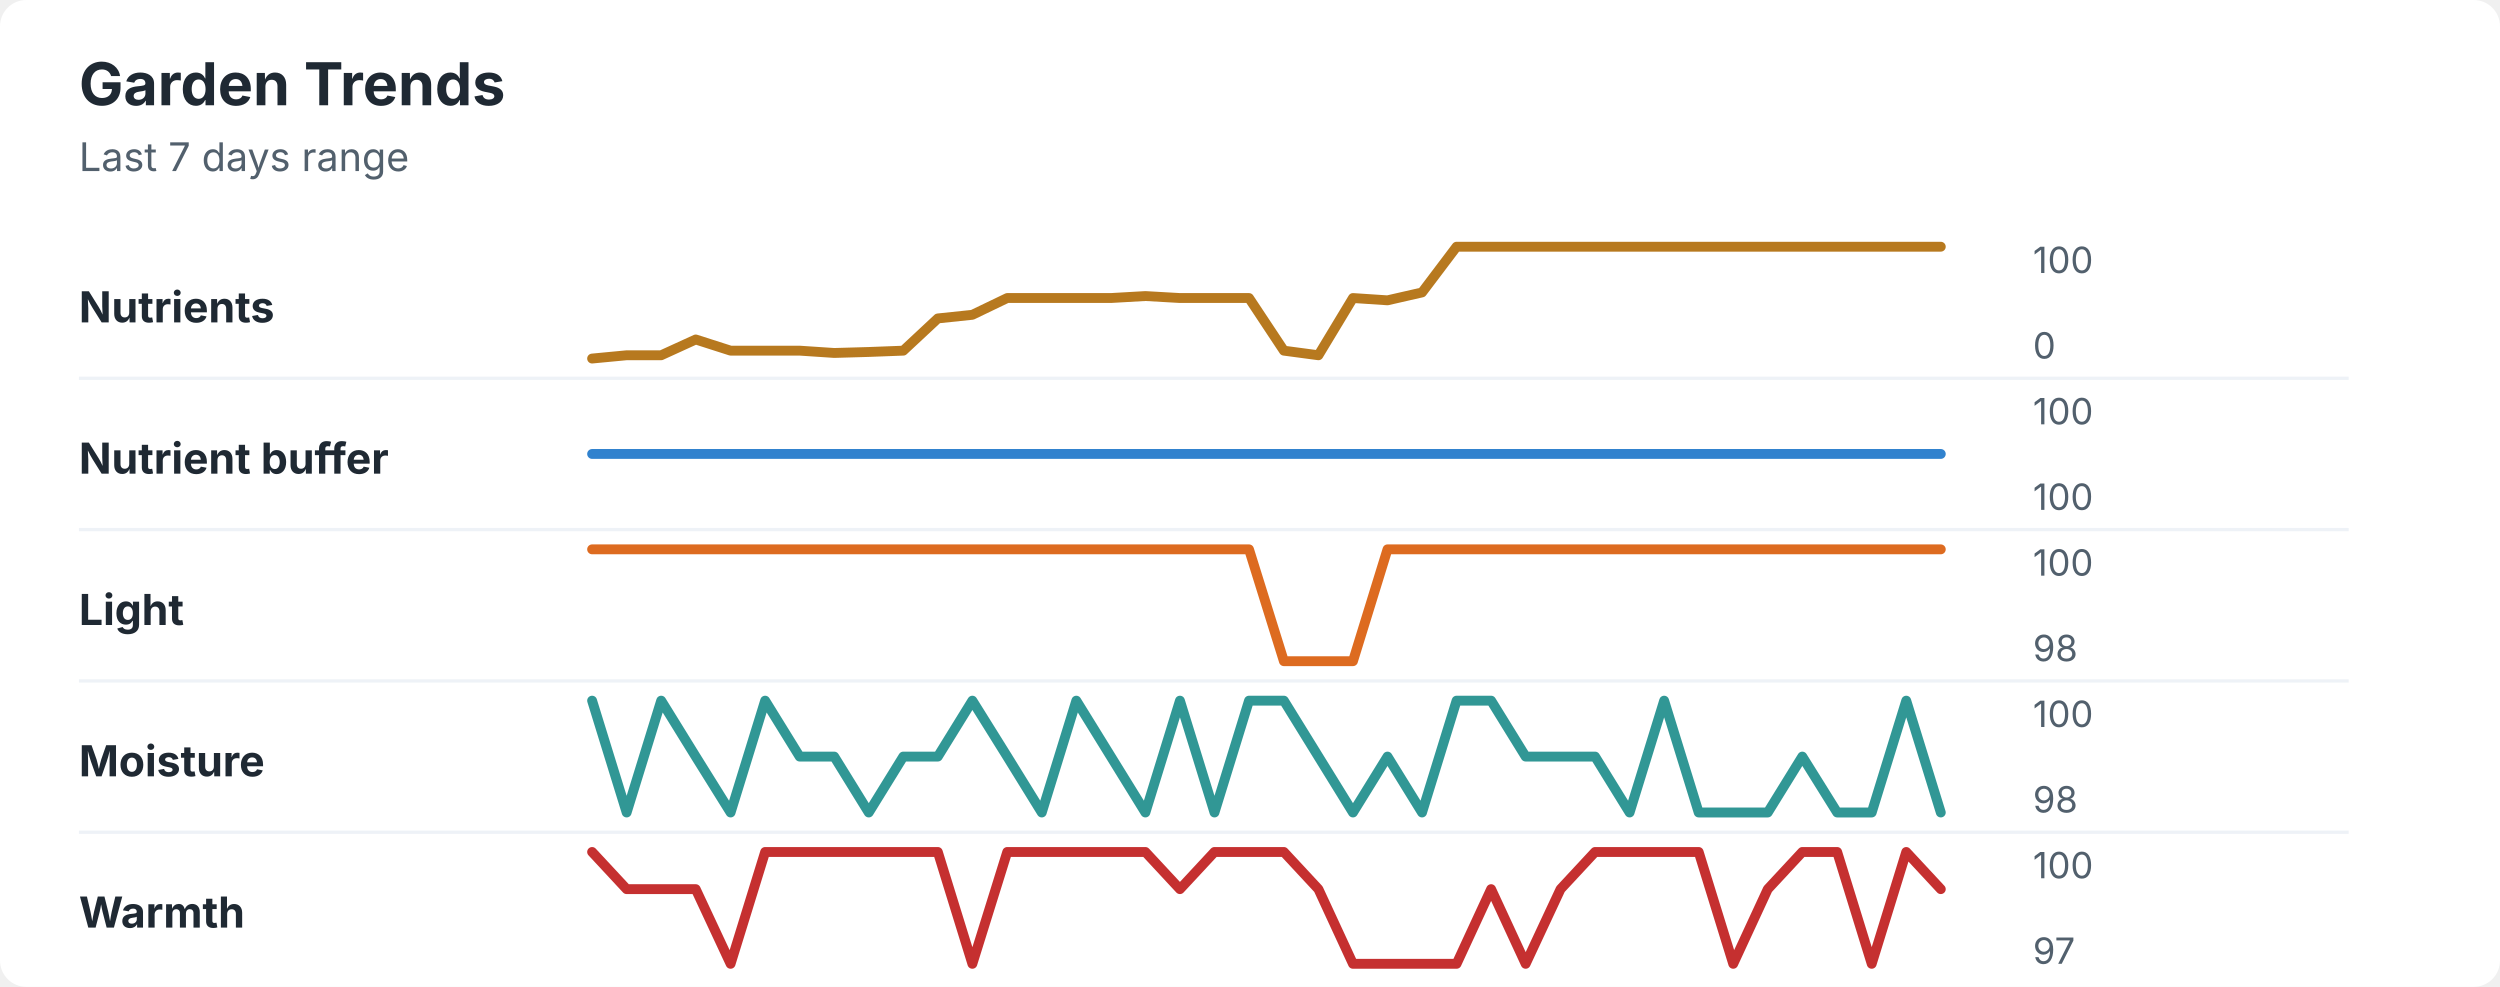
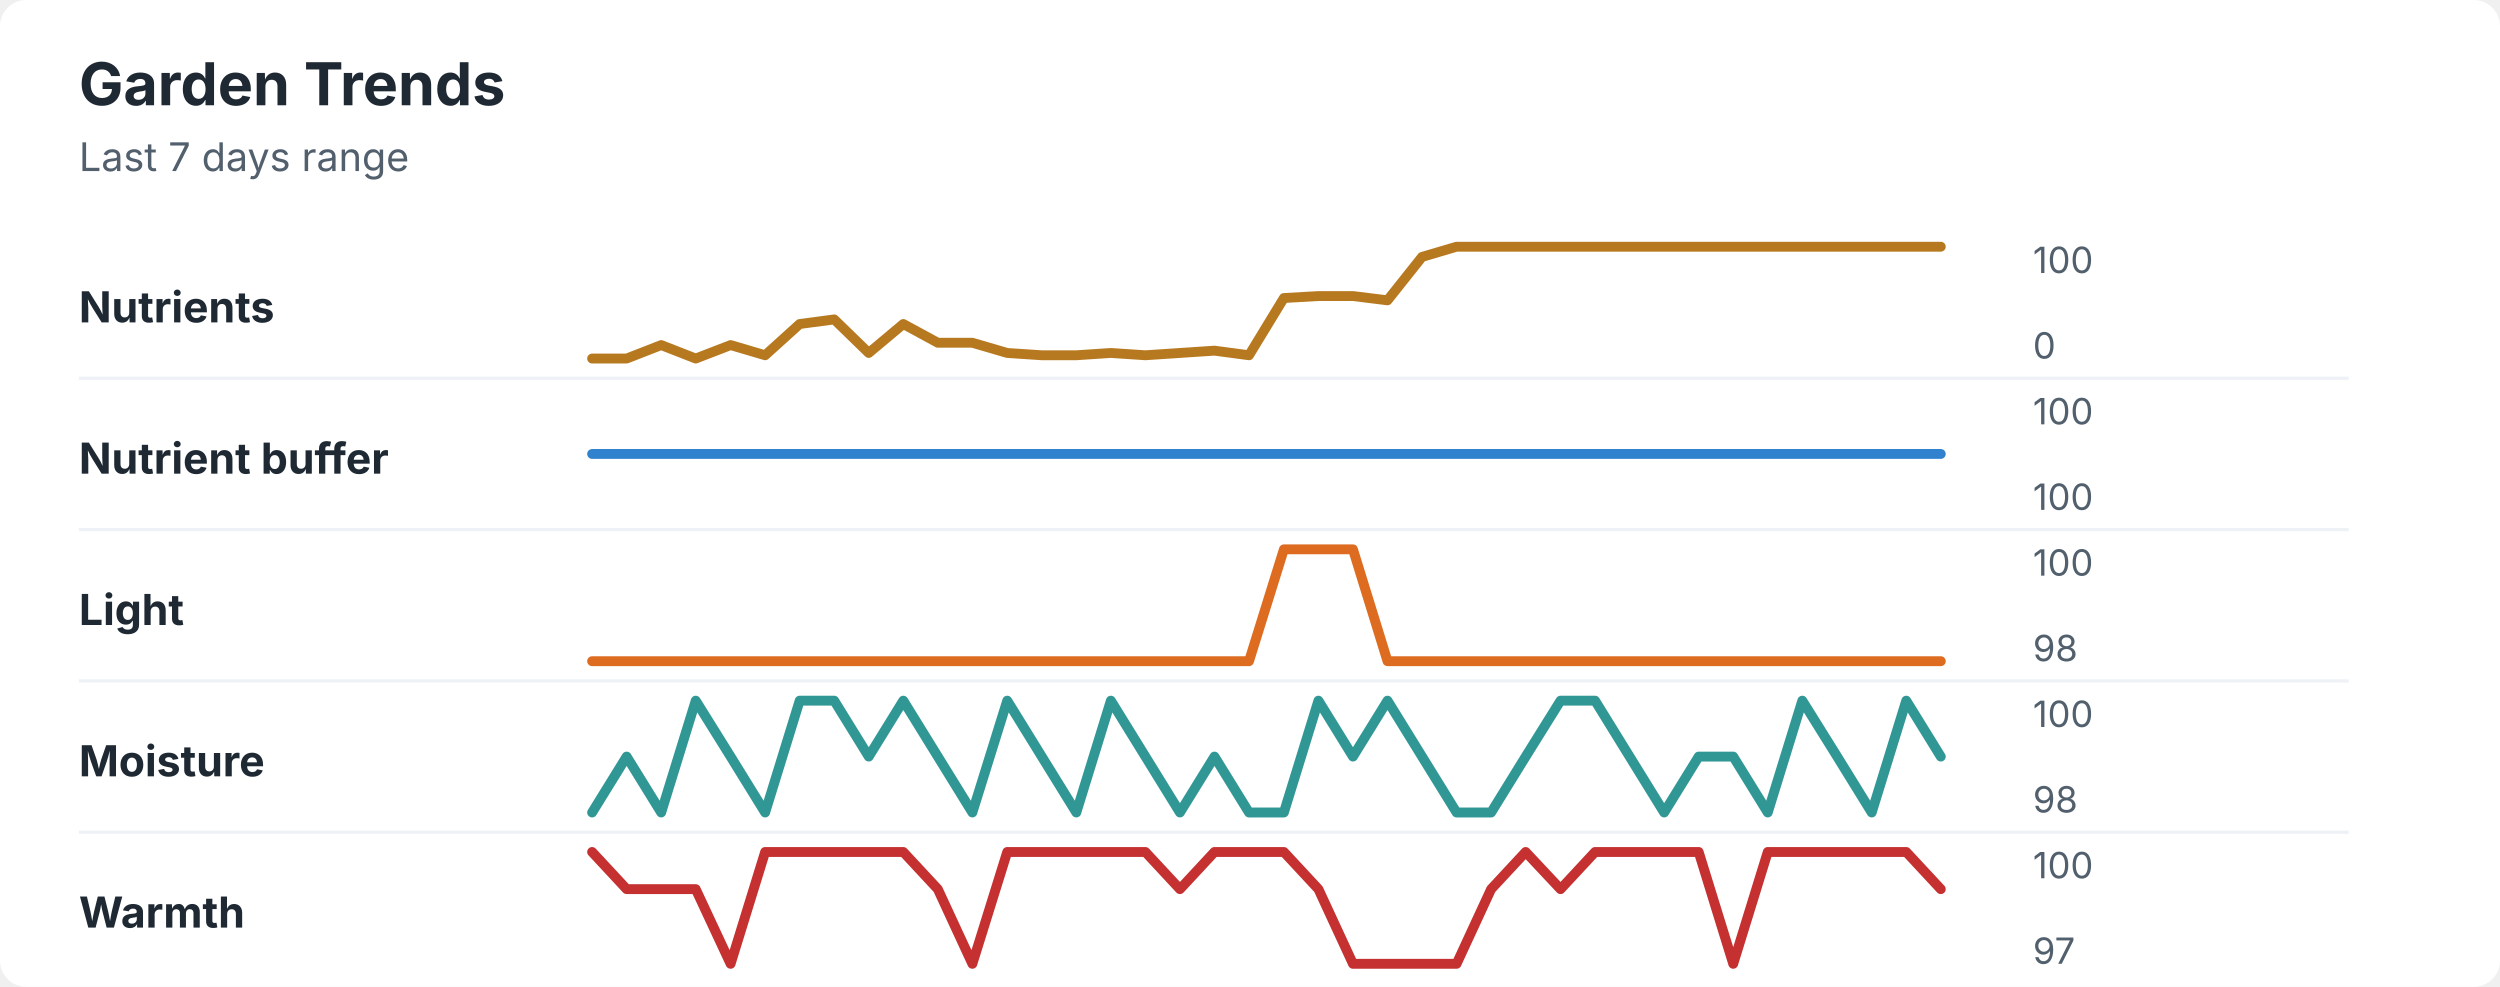
<svg xmlns="http://www.w3.org/2000/svg" width="760" height="300" viewBox="0 0 760 300" role="img" aria-labelledby="title desc">
  <rect width="760" height="300" rx="8" fill="#ffffff" />
  <style>
    text { font-family: -apple-system, BlinkMacSystemFont, "Segoe UI", sans-serif; }
    .title { font-size: 18px; font-weight: 700; fill: #1f2933; }
    .subtitle { font-size: 12px; fill: #52606d; }
    .label { font-size: 13px; font-weight: 650; fill: #1f2933; }
    .axis-value { font-size: 11px; fill: #52606d; }
    .separator { stroke: #eef2f7; stroke-width: 1; }
  </style>
  <text x="24" y="32" class="title">Garden Trends</text>
  <text x="24" y="52" class="subtitle">Last 7 days range</text>
  <text x="24" y="98" class="label">Nutrients</text>
-   <polyline points="180.0,109.0 190.5,108.0 201.0,108.0 211.5,103.2 222.1,106.6 232.6,106.6 243.1,106.6 253.6,107.3 264.1,107.0 274.6,106.6 285.1,96.8 295.6,95.7 306.2,90.6 316.7,90.6 327.2,90.6 337.7,90.6 348.2,90.0 358.7,90.6 369.2,90.6 379.7,90.6 390.3,106.6 400.8,108.0 411.3,90.6 421.8,91.3 432.3,88.9 442.8,75.0 453.3,75.0 463.8,75.0 474.4,75.0 484.9,75.0 495.4,75.0 505.9,75.0 516.4,75.0 526.9,75.0 537.4,75.0 547.9,75.0 558.5,75.0 569.0,75.0 579.5,75.0 590.0,75.0 " fill="none" stroke="#b7791f" stroke-width="3" stroke-linecap="round" stroke-linejoin="round" />
+   <polyline points="180.0,109.0 190.5,109.0 201.0,104.9 211.5,109.0 222.1,104.9 232.6,108.0 243.1,98.5 253.6,97.1 264.1,107.3 274.6,98.5 285.1,104.2 295.6,104.2 306.2,107.3 316.7,108.0 327.2,108.0 337.7,107.3 348.2,108.0 358.7,107.3 369.2,106.6 379.7,108.0 390.3,90.6 400.8,90.0 411.3,90.0 421.8,91.3 432.3,78.1 442.8,75.0 453.3,75.0 463.8,75.0 474.4,75.0 484.9,75.0 495.4,75.0 505.9,75.0 516.4,75.0 526.9,75.0 537.4,75.0 547.9,75.0 558.5,75.0 569.0,75.0 579.5,75.0 590.0,75.0 " fill="none" stroke="#b7791f" stroke-width="3" stroke-linecap="round" stroke-linejoin="round" />
  <text x="618" y="83" class="axis-value">100</text>
  <text x="618" y="109" class="axis-value">0</text>
  <line x1="24" y1="115.0" x2="714" y2="115.0" class="separator" />
  <text x="24" y="144" class="label">Nutrient buffer</text>
  <polyline points="180.0,138.0 190.5,138.0 201.0,138.0 211.5,138.0 222.1,138.0 232.6,138.0 243.1,138.0 253.6,138.0 264.1,138.0 274.6,138.0 285.1,138.0 295.6,138.0 306.2,138.0 316.7,138.0 327.2,138.0 337.7,138.0 348.2,138.0 358.7,138.0 369.2,138.0 379.7,138.0 390.3,138.0 400.8,138.0 411.3,138.0 421.8,138.0 432.3,138.0 442.8,138.0 453.3,138.0 463.8,138.0 474.4,138.0 484.9,138.0 495.4,138.0 505.9,138.0 516.4,138.0 526.9,138.0 537.4,138.0 547.9,138.0 558.5,138.0 569.0,138.0 579.5,138.0 590.0,138.0 " fill="none" stroke="#3182ce" stroke-width="3" stroke-linecap="round" stroke-linejoin="round" />
  <text x="618" y="129" class="axis-value">100</text>
  <text x="618" y="155" class="axis-value">100</text>
  <line x1="24" y1="161.0" x2="714" y2="161.0" class="separator" />
  <text x="24" y="190" class="label">Light</text>
-   <polyline points="180.0,167.0 190.5,167.0 201.0,167.0 211.5,167.0 222.1,167.0 232.6,167.0 243.1,167.0 253.6,167.0 264.1,167.0 274.6,167.0 285.1,167.0 295.6,167.0 306.2,167.0 316.7,167.0 327.2,167.0 337.7,167.0 348.2,167.0 358.7,167.0 369.2,167.0 379.7,167.0 390.3,201.0 400.8,201.0 411.3,201.0 421.8,167.0 432.3,167.0 442.8,167.0 453.3,167.0 463.8,167.0 474.4,167.0 484.9,167.0 495.4,167.0 505.9,167.0 516.4,167.0 526.9,167.0 537.4,167.0 547.9,167.0 558.5,167.0 569.0,167.0 579.5,167.0 590.0,167.0 " fill="none" stroke="#dd6b20" stroke-width="3" stroke-linecap="round" stroke-linejoin="round" />
+   <polyline points="180.0,201.0 190.5,201.0 201.0,201.0 211.5,201.0 222.1,201.0 232.6,201.0 243.1,201.0 253.6,201.0 264.1,201.0 274.6,201.0 285.1,201.0 295.6,201.0 306.2,201.0 316.7,201.0 327.2,201.0 337.7,201.0 348.2,201.0 358.7,201.0 369.2,201.0 379.7,201.0 390.3,167.0 400.8,167.0 411.3,167.0 421.8,201.0 432.3,201.0 442.8,201.0 453.3,201.0 463.8,201.0 474.4,201.0 484.9,201.0 495.4,201.0 505.9,201.0 516.4,201.0 526.9,201.0 537.4,201.0 547.9,201.0 558.5,201.0 569.0,201.0 579.5,201.0 590.0,201.0 " fill="none" stroke="#dd6b20" stroke-width="3" stroke-linecap="round" stroke-linejoin="round" />
  <text x="618" y="175" class="axis-value">100</text>
  <text x="618" y="201" class="axis-value">98</text>
  <line x1="24" y1="207.0" x2="714" y2="207.0" class="separator" />
  <text x="24" y="236" class="label">Moisture</text>
-   <polyline points="180.0,213.0 190.5,247.0 201.0,213.0 211.5,230.0 222.1,247.0 232.6,213.0 243.1,230.0 253.6,230.0 264.1,247.0 274.6,230.0 285.1,230.0 295.6,213.0 306.2,230.0 316.7,247.0 327.2,213.0 337.7,230.0 348.2,247.0 358.7,213.0 369.2,247.0 379.7,213.0 390.3,213.0 400.8,230.0 411.3,247.0 421.8,230.0 432.3,247.0 442.8,213.0 453.3,213.0 463.8,230.0 474.4,230.0 484.9,230.0 495.4,247.0 505.9,213.0 516.4,247.0 526.9,247.0 537.4,247.0 547.9,230.0 558.5,247.0 569.0,247.0 579.5,213.0 590.0,247.0 " fill="none" stroke="#319795" stroke-width="3" stroke-linecap="round" stroke-linejoin="round" />
+   <polyline points="180.0,247.0 190.5,230.0 201.0,247.0 211.5,213.0 222.1,230.0 232.6,247.0 243.1,213.0 253.6,213.0 264.1,230.0 274.6,213.0 285.1,230.0 295.6,247.0 306.2,213.0 316.7,230.0 327.2,247.0 337.7,213.0 348.2,230.0 358.7,247.0 369.2,230.0 379.7,247.0 390.3,247.0 400.8,213.0 411.3,230.0 421.8,213.0 432.3,230.0 442.8,247.0 453.3,247.0 463.8,230.0 474.4,213.0 484.9,213.0 495.4,230.0 505.9,247.0 516.4,230.0 526.9,230.0 537.4,247.0 547.9,213.0 558.5,230.0 569.0,247.0 579.5,213.0 590.0,230.0 " fill="none" stroke="#319795" stroke-width="3" stroke-linecap="round" stroke-linejoin="round" />
  <text x="618" y="221" class="axis-value">100</text>
  <text x="618" y="247" class="axis-value">98</text>
  <line x1="24" y1="253.0" x2="714" y2="253.0" class="separator" />
  <text x="24" y="282" class="label">Warmth</text>
-   <polyline points="180.0,259.0 190.5,270.3 201.0,270.3 211.5,270.3 222.1,293.0 232.6,259.0 243.1,259.0 253.6,259.0 264.1,259.0 274.6,259.0 285.1,259.0 295.6,293.0 306.2,259.0 316.7,259.0 327.2,259.0 337.7,259.0 348.2,259.0 358.7,270.3 369.2,259.0 379.7,259.0 390.3,259.0 400.8,270.3 411.3,293.0 421.8,293.0 432.3,293.0 442.8,293.0 453.3,270.3 463.8,293.0 474.4,270.3 484.9,259.0 495.4,259.0 505.9,259.0 516.4,259.0 526.9,293.0 537.4,270.3 547.9,259.0 558.5,259.0 569.0,293.0 579.5,259.0 590.0,270.3 " fill="none" stroke="#c53030" stroke-width="3" stroke-linecap="round" stroke-linejoin="round" />
+   <polyline points="180.0,259.0 190.5,270.3 201.0,270.3 211.5,270.3 222.1,293.0 232.6,259.0 243.1,259.0 253.6,259.0 264.1,259.0 274.6,259.0 285.1,270.3 295.6,293.0 306.2,259.0 316.7,259.0 327.2,259.0 337.7,259.0 348.2,259.0 358.7,270.3 369.2,259.0 379.7,259.0 390.3,259.0 400.8,270.3 411.3,293.0 421.8,293.0 432.3,293.0 442.8,293.0 453.3,270.3 463.8,259.0 474.4,270.3 484.9,259.0 495.4,259.0 505.9,259.0 516.4,259.0 526.9,293.0 537.4,259.0 547.9,259.0 558.5,259.0 569.0,259.0 579.5,259.0 590.0,270.3 " fill="none" stroke="#c53030" stroke-width="3" stroke-linecap="round" stroke-linejoin="round" />
  <text x="618" y="267" class="axis-value">100</text>
  <text x="618" y="293" class="axis-value">97</text>
</svg>
